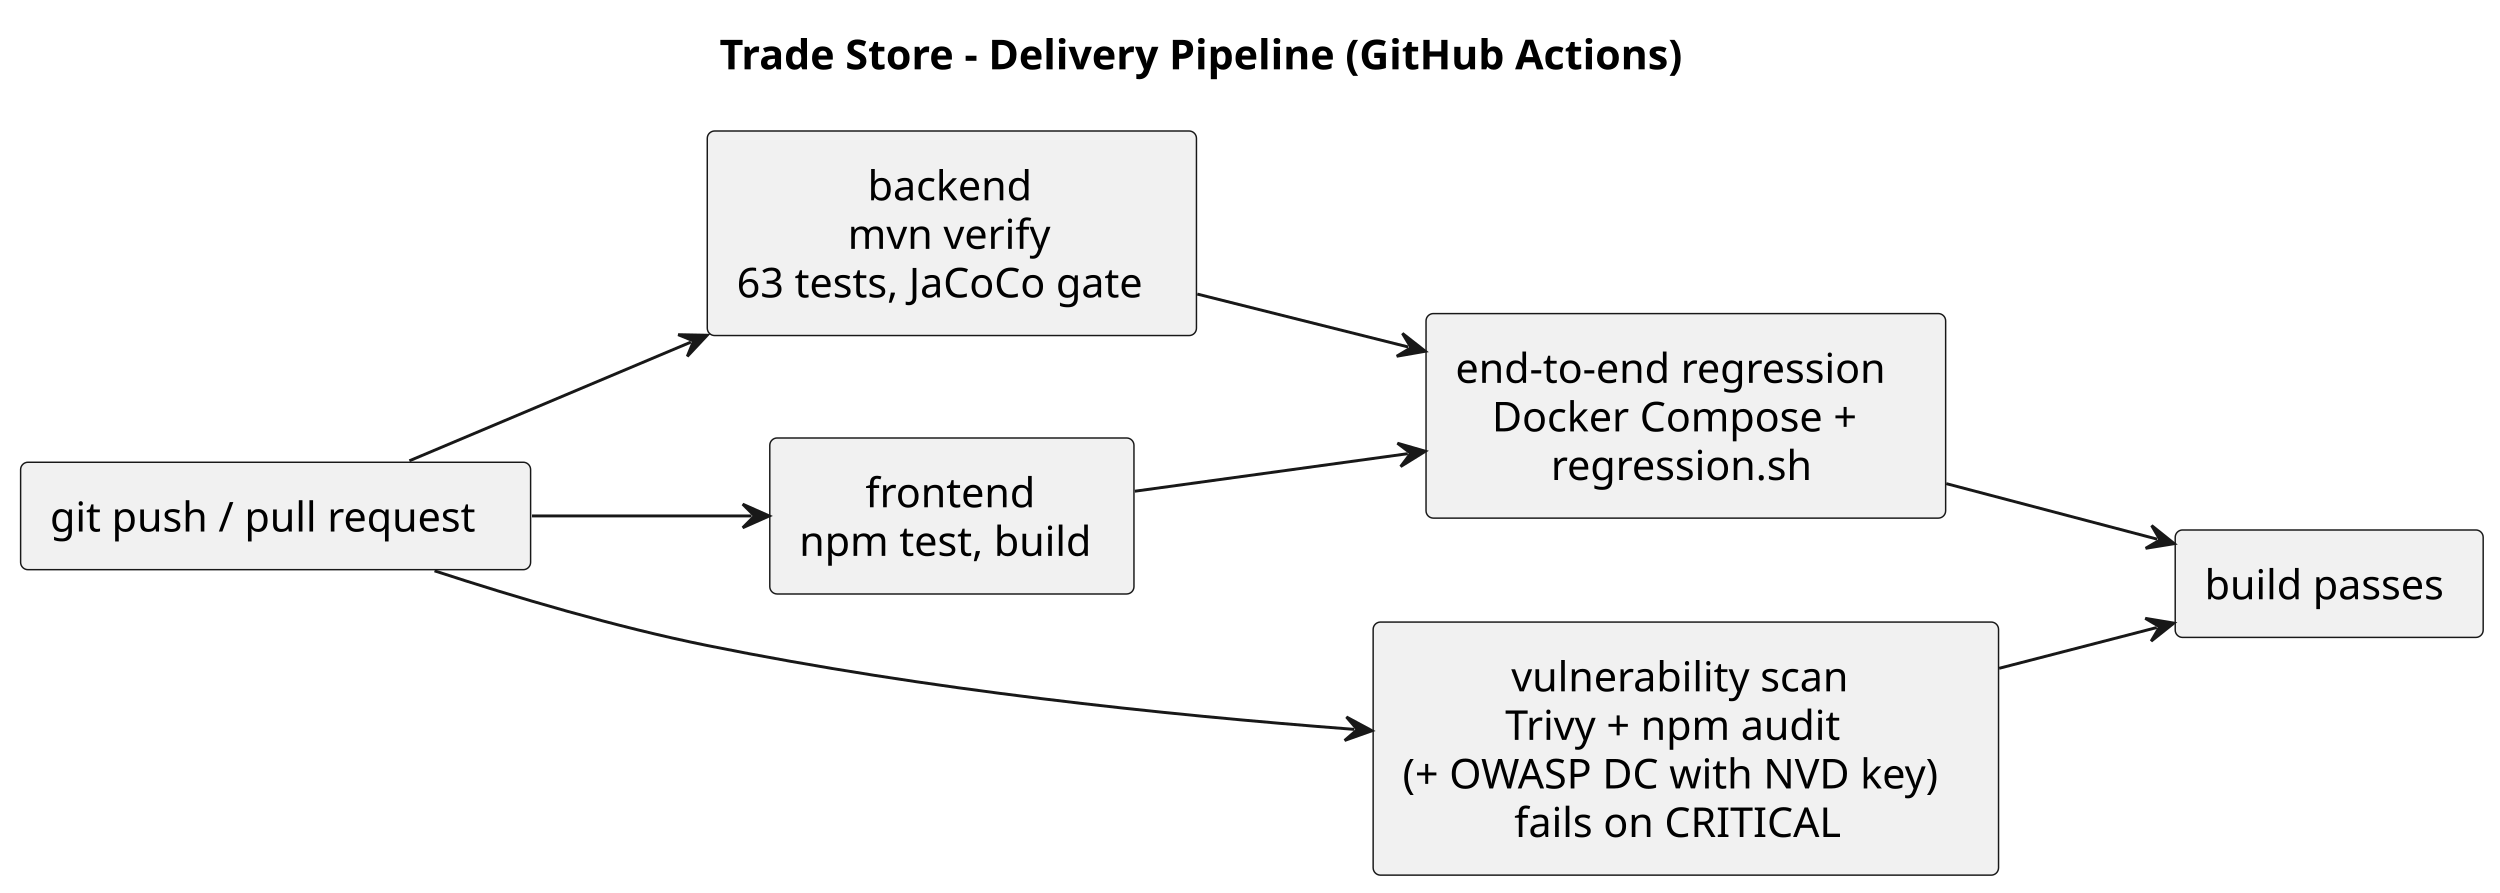
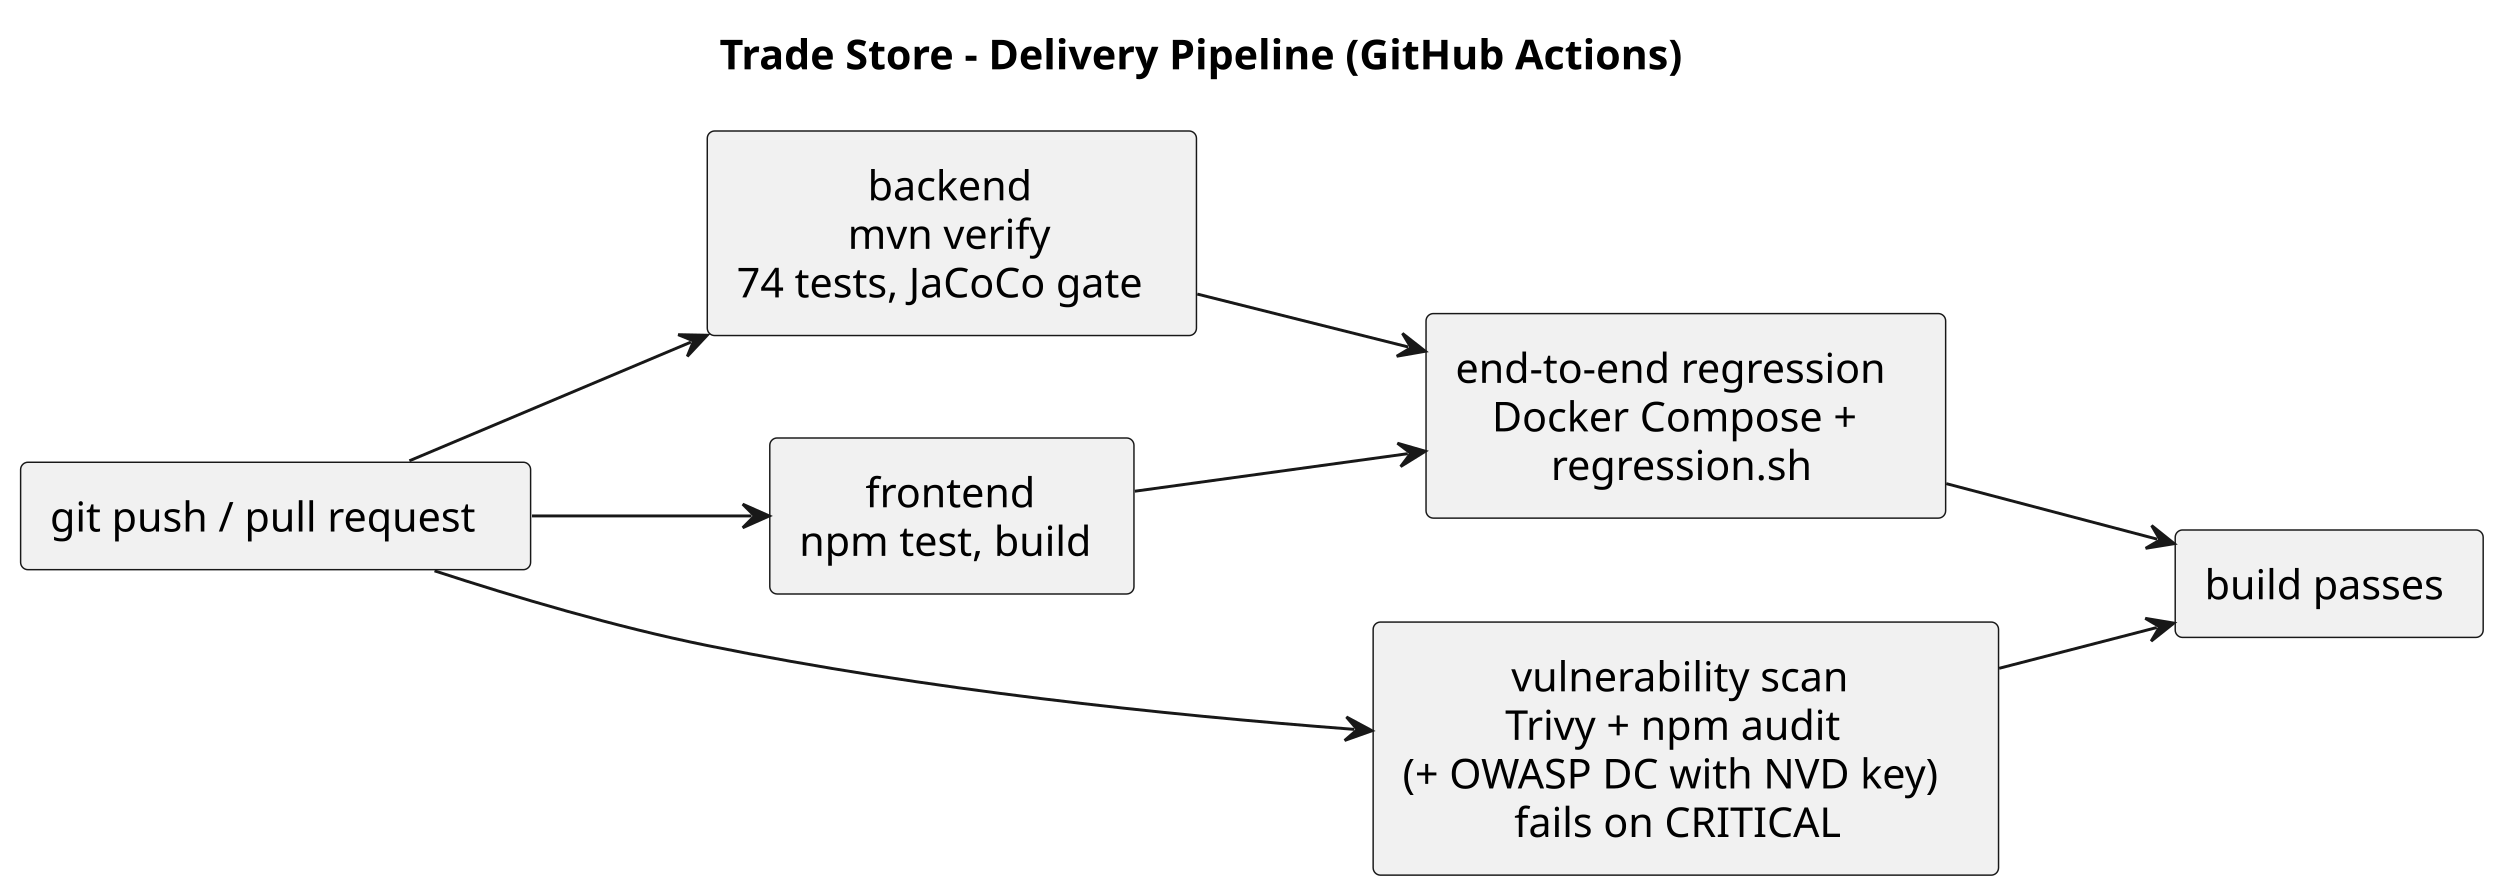
<svg xmlns="http://www.w3.org/2000/svg" contentStyleType="text/css" height="303px" preserveAspectRatio="none" style="width:849px;height:303px;background:#FFFFFF;" version="1.1" viewBox="0 0 849 303" width="849px" zoomAndPan="magnify">
  <defs />
  <g>
    <text fill="#000000" font-family="sans-serif" font-size="14" font-weight="bold" lengthAdjust="spacing" textLength="346.582" x="244.353" y="23.535">Trade Store - Delivery Pipeline (GitHub Actions)</text>
    <g id="elem_push">
      <rect fill="#F1F1F1" height="36.488" rx="2.5" ry="2.5" style="stroke:#181818;stroke-width:0.5;" width="173.193" x="7" y="156.978" />
      <text fill="#000000" font-family="sans-serif" font-size="14" lengthAdjust="spacing" textLength="153.193" x="17" y="180.513">git push / pull request</text>
    </g>
    <g id="elem_backend">
      <rect fill="#F1F1F1" height="69.465" rx="2.5" ry="2.5" style="stroke:#181818;stroke-width:0.5;" width="166.125" x="240.19" y="44.488" />
      <text fill="#000000" font-family="sans-serif" font-size="14" lengthAdjust="spacing" textLength="57.196" x="294.654" y="68.023">backend</text>
      <text fill="#000000" font-family="sans-serif" font-size="14" lengthAdjust="spacing" textLength="70.718" x="287.894" y="84.512">mvn verify</text>
-       <text fill="#000000" font-family="sans-serif" font-size="14" lengthAdjust="spacing" textLength="146.125" x="250.19" y="101">63 tests, JaCoCo gate</text>
+       <text fill="#000000" font-family="sans-serif" font-size="14" lengthAdjust="spacing" textLength="146.125" x="250.19" y="101">74 tests, JaCoCo gate</text>
    </g>
    <g id="elem_frontend">
      <rect fill="#F1F1F1" height="52.977" rx="2.5" ry="2.5" style="stroke:#181818;stroke-width:0.5;" width="123.674" x="261.42" y="148.738" />
      <text fill="#000000" font-family="sans-serif" font-size="14" lengthAdjust="spacing" textLength="58.7" x="293.907" y="172.273">frontend</text>
      <text fill="#000000" font-family="sans-serif" font-size="14" lengthAdjust="spacing" textLength="103.674" x="271.42" y="188.762">npm test, build</text>
    </g>
    <g id="elem_scan">
      <rect fill="#F1F1F1" height="85.953" rx="2.5" ry="2.5" style="stroke:#181818;stroke-width:0.5;" width="212.384" x="466.32" y="211.248" />
      <text fill="#000000" font-family="sans-serif" font-size="14" lengthAdjust="spacing" textLength="118.59" x="513.217" y="234.783">vulnerability scan</text>
      <text fill="#000000" font-family="sans-serif" font-size="14" lengthAdjust="spacing" textLength="122.691" x="511.166" y="251.272">Trivy + npm audit</text>
      <text fill="#000000" font-family="sans-serif" font-size="14" lengthAdjust="spacing" textLength="192.384" x="476.32" y="267.76">(+ OWASP DC with NVD key)</text>
      <text fill="#000000" font-family="sans-serif" font-size="14" lengthAdjust="spacing" textLength="116.525" x="514.249" y="284.248">fails on CRITICAL</text>
    </g>
    <g id="elem_e2e">
      <rect fill="#F1F1F1" height="69.465" rx="2.5" ry="2.5" style="stroke:#181818;stroke-width:0.5;" width="176.461" x="484.28" y="106.488" />
      <text fill="#000000" font-family="sans-serif" font-size="14" lengthAdjust="spacing" textLength="156.461" x="494.28" y="130.023">end-to-end regression</text>
      <text fill="#000000" font-family="sans-serif" font-size="14" lengthAdjust="spacing" textLength="131.66" x="506.68" y="146.512">Docker Compose +</text>
      <text fill="#000000" font-family="sans-serif" font-size="14" lengthAdjust="spacing" textLength="91.649" x="526.686" y="163">regression.sh</text>
    </g>
    <g id="elem_ok">
      <rect fill="#F1F1F1" height="36.488" rx="2.5" ry="2.5" style="stroke:#181818;stroke-width:0.5;" width="104.588" x="738.7" y="179.978" />
      <text fill="#000000" font-family="sans-serif" font-size="14" lengthAdjust="spacing" textLength="84.588" x="748.7" y="203.513">build passes</text>
    </g>
    <g id="link_push_backend">
      <path d="M139.03,156.488 C167.76,144.368 200.491,130.569 234.621,116.179 " fill="none" id="push-to-backend" style="stroke:#181818;stroke-width:1;" />
      <polygon fill="#181818" points="240.15,113.848,230.303,113.659,235.543,115.791,233.411,121.031,240.15,113.848" style="stroke:#181818;stroke-width:1;" />
    </g>
    <g id="link_push_frontend">
      <path d="M180.66,175.218 C207.48,175.218 230.49,175.218 255.23,175.218 " fill="none" id="push-to-frontend" style="stroke:#181818;stroke-width:1;" />
      <polygon fill="#181818" points="261.23,175.218,252.23,171.218,256.23,175.218,252.23,179.218,261.23,175.218" style="stroke:#181818;stroke-width:1;" />
    </g>
    <g id="link_push_scan">
      <path d="M147.57,193.858 C174.92,202.798 209,212.918 240.19,219.218 C314.89,234.318 394.468,242.68 459.938,247.7 " fill="none" id="push-to-scan" style="stroke:#181818;stroke-width:1;" />
      <polygon fill="#181818" points="465.92,248.158,457.252,243.482,460.935,247.776,456.64,251.458,465.92,248.158" style="stroke:#181818;stroke-width:1;" />
    </g>
    <g id="link_backend_e2e">
      <path d="M406.59,99.868 C431.45,106.098 453.02,111.508 478.21,117.828 " fill="none" id="backend-to-e2e" style="stroke:#181818;stroke-width:1;" />
      <polygon fill="#181818" points="484.03,119.288,476.274,113.218,479.18,118.072,474.327,120.978,484.03,119.288" style="stroke:#181818;stroke-width:1;" />
    </g>
    <g id="link_frontend_e2e">
      <path d="M385.37,166.818 C415.12,162.728 445.476,158.557 478.086,154.067 " fill="none" id="frontend-to-e2e" style="stroke:#181818;stroke-width:1;" />
      <polygon fill="#181818" points="484.03,153.248,474.568,150.513,479.077,153.93,475.66,158.439,484.03,153.248" style="stroke:#181818;stroke-width:1;" />
    </g>
    <g id="link_e2e_ok">
      <path d="M660.94,164.238 C687.23,171.158 709.408,177.001 732.578,183.101 " fill="none" id="e2e-to-ok" style="stroke:#181818;stroke-width:1;" />
      <polygon fill="#181818" points="738.38,184.628,730.695,178.469,733.545,183.355,728.658,186.205,738.38,184.628" style="stroke:#181818;stroke-width:1;" />
    </g>
    <g id="link_scan_ok">
      <path d="M678.9,226.958 C699.55,221.618 714.521,217.739 732.441,213.109 " fill="none" id="scan-to-ok" style="stroke:#181818;stroke-width:1;" />
      <polygon fill="#181818" points="738.25,211.608,728.535,209.987,733.409,212.859,730.537,217.732,738.25,211.608" style="stroke:#181818;stroke-width:1;" />
    </g>
  </g>
</svg>
